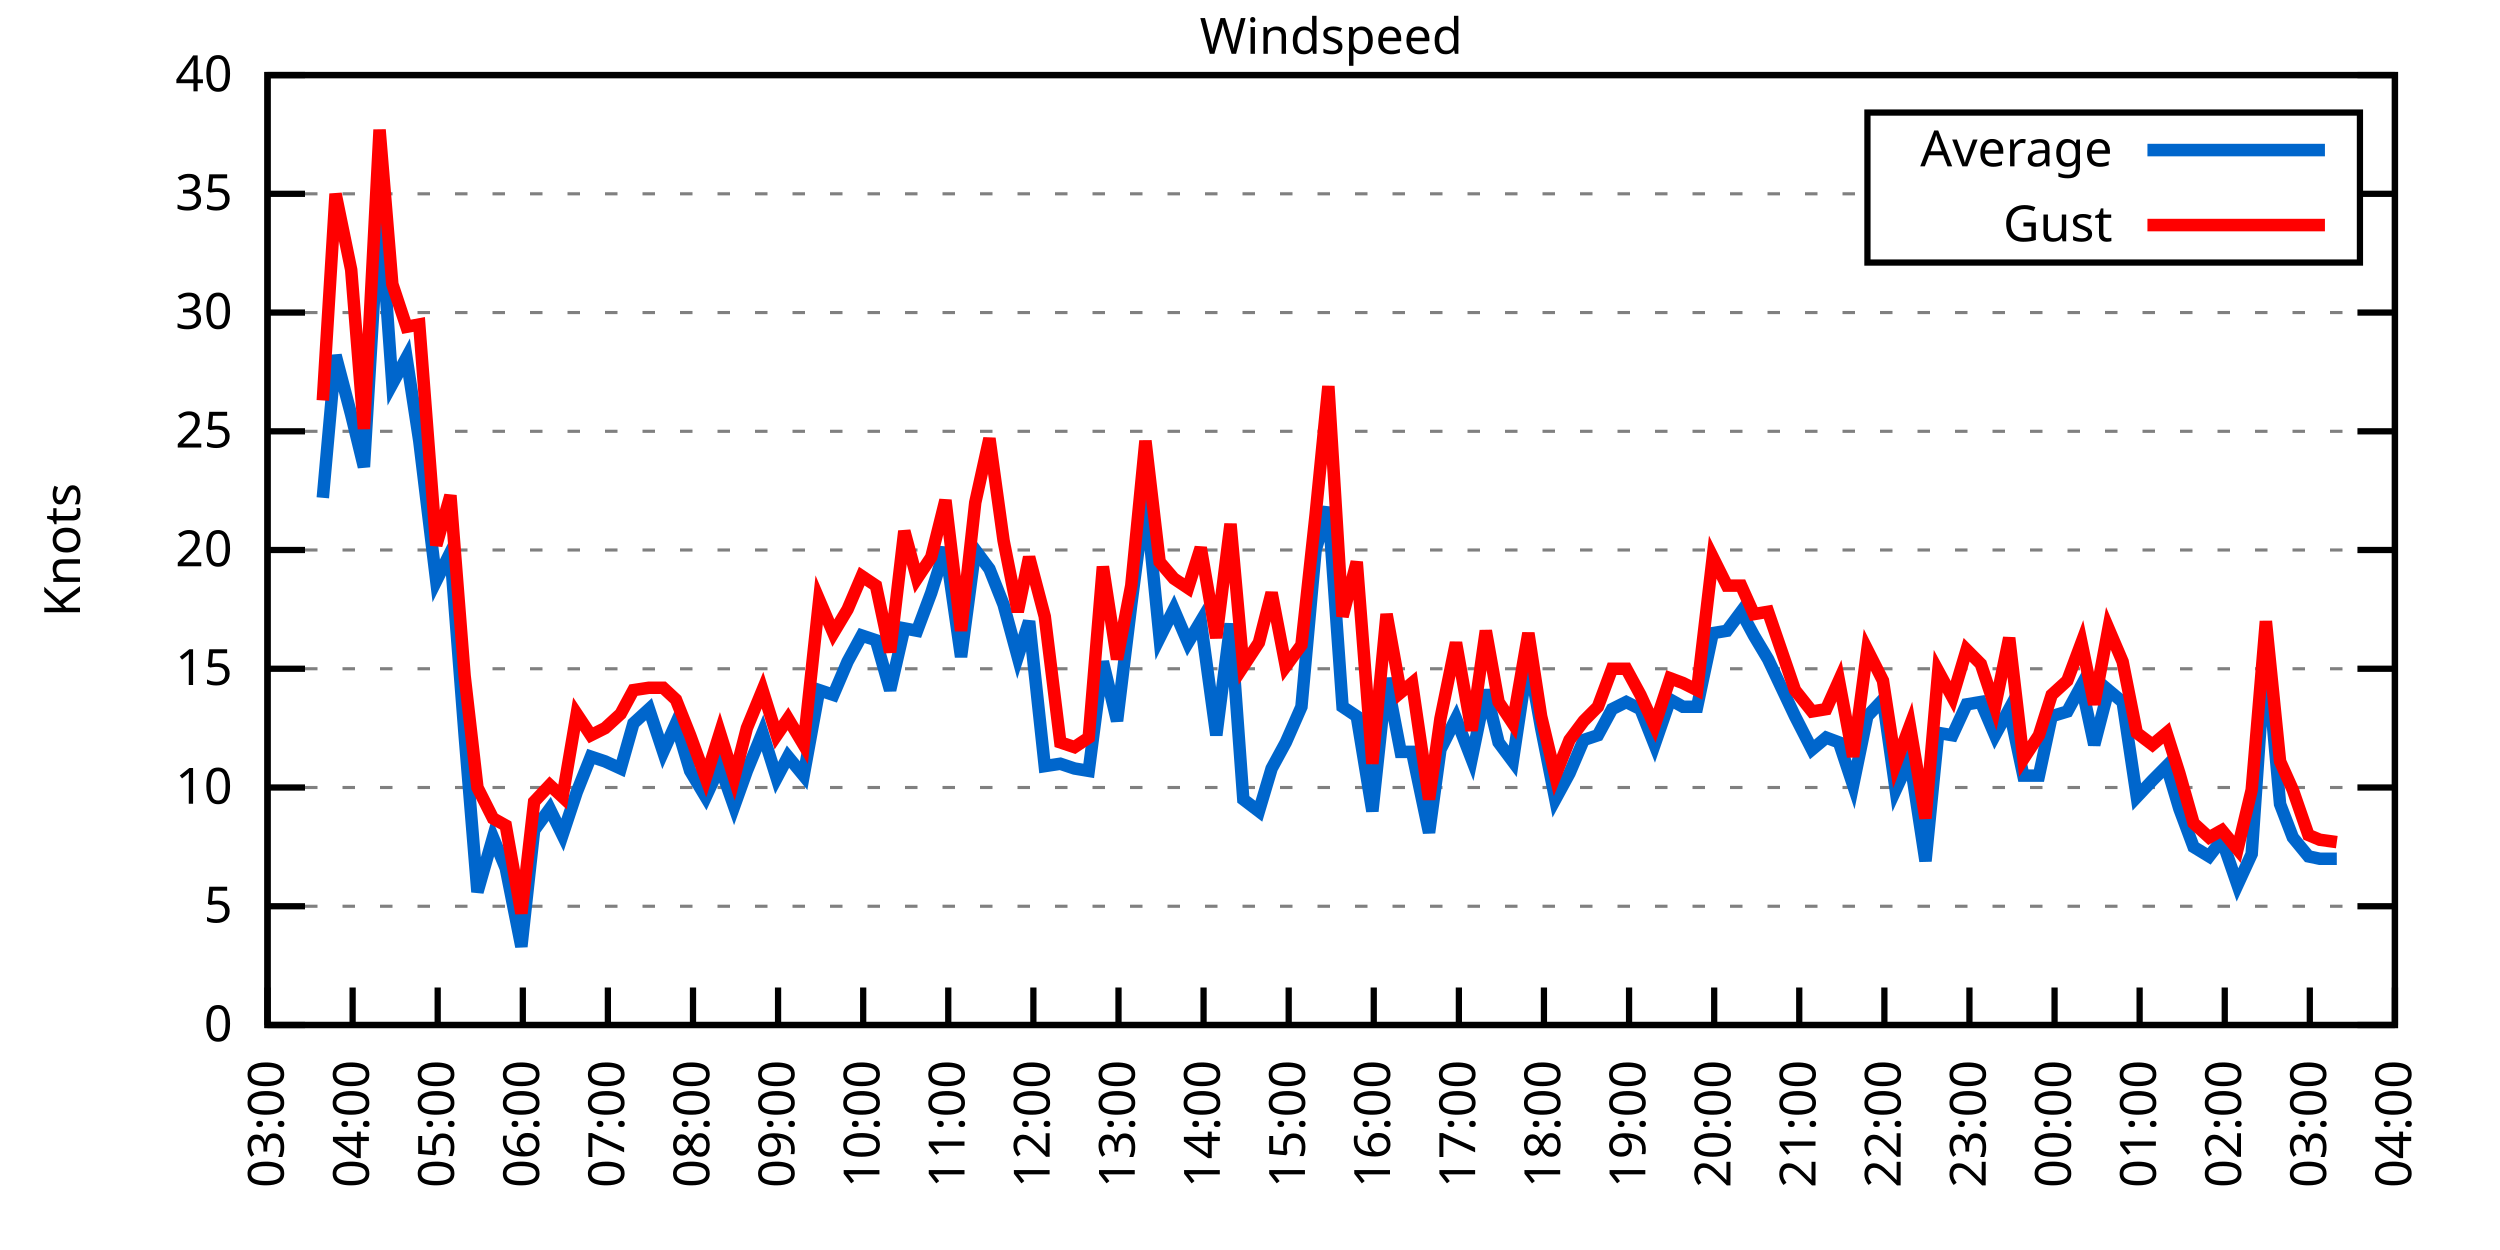
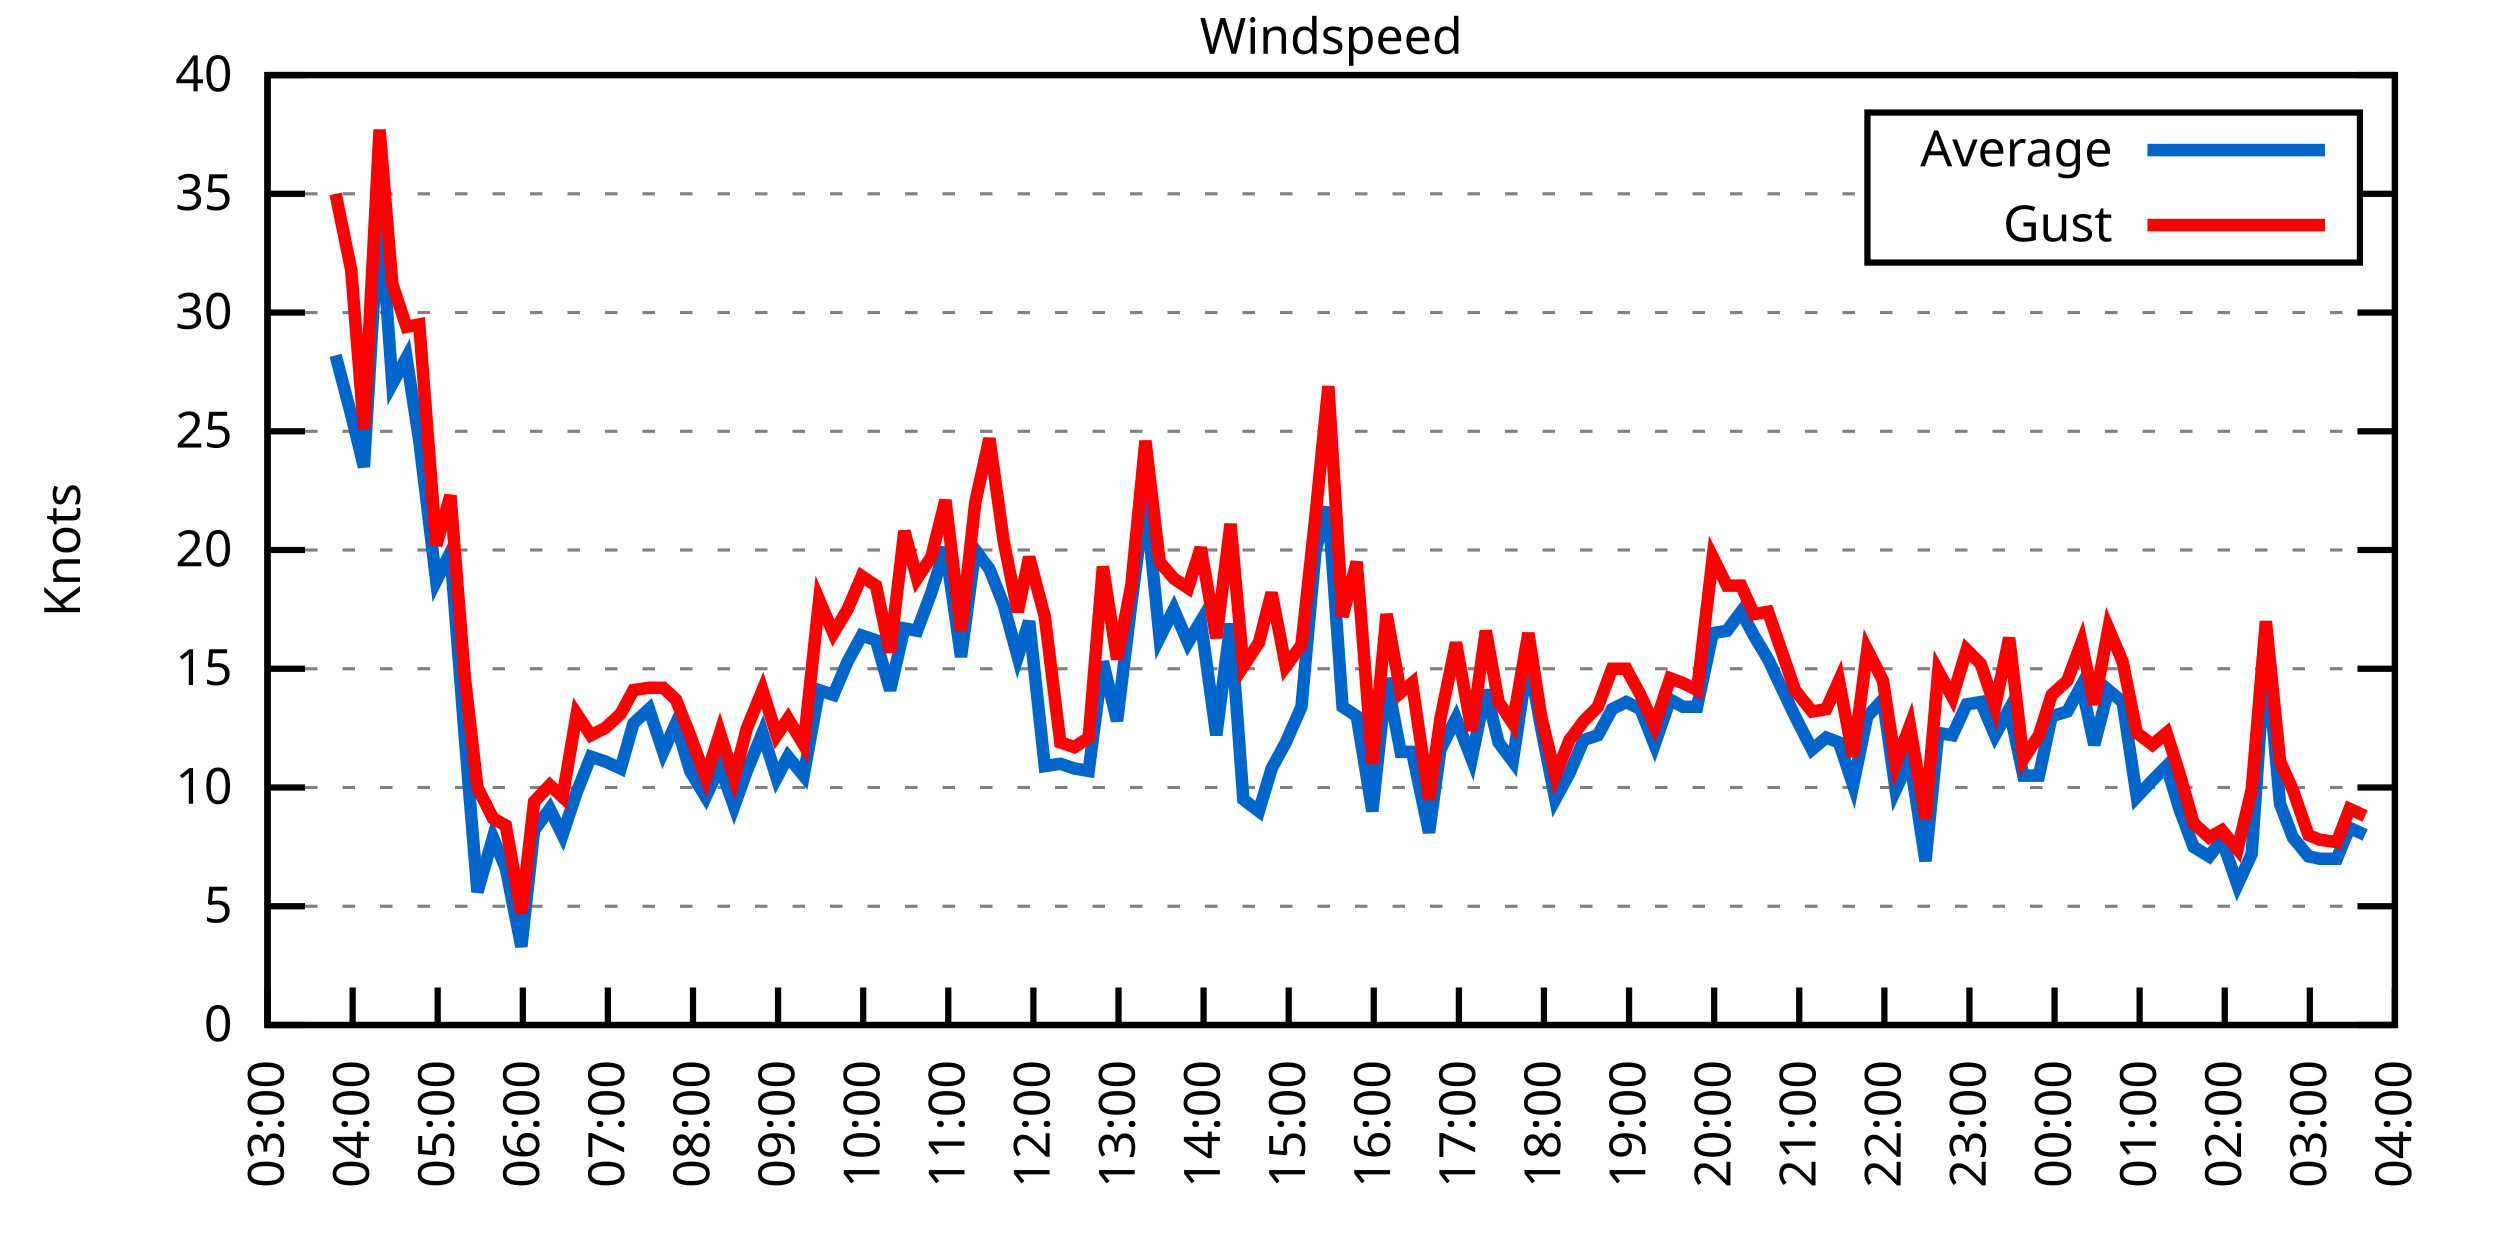
<svg xmlns="http://www.w3.org/2000/svg" xmlns:xlink="http://www.w3.org/1999/xlink" width="400" height="200" viewBox="0 0 400 200">
  <g id="gnuplot_canvas">
    <rect x="0" y="0" width="400" height="200" fill="none" />
    <defs>
      <circle id="gpDot" r="0.5" stroke-width="0.5" stroke="currentColor" />
      <path id="gpPt0" stroke-width="0.333" stroke="currentColor" d="M-1,0 h2 M0,-1 v2" />
      <path id="gpPt1" stroke-width="0.333" stroke="currentColor" d="M-1,-1 L1,1 M1,-1 L-1,1" />
      <path id="gpPt2" stroke-width="0.333" stroke="currentColor" d="M-1,0 L1,0 M0,-1 L0,1 M-1,-1 L1,1 M-1,1 L1,-1" />
      <rect id="gpPt3" stroke-width="0.333" stroke="currentColor" x="-1" y="-1" width="2" height="2" />
      <rect id="gpPt4" stroke-width="0.333" stroke="currentColor" fill="currentColor" x="-1" y="-1" width="2" height="2" />
      <circle id="gpPt5" stroke-width="0.333" stroke="currentColor" cx="0" cy="0" r="1" />
      <use xlink:href="#gpPt5" id="gpPt6" fill="currentColor" stroke="none" />
      <path id="gpPt7" stroke-width="0.333" stroke="currentColor" d="M0,-1.33 L-1.33,0.67 L1.33,0.67 z" />
      <use xlink:href="#gpPt7" id="gpPt8" fill="currentColor" stroke="none" />
      <use xlink:href="#gpPt7" id="gpPt9" stroke="currentColor" transform="rotate(180)" />
      <use xlink:href="#gpPt9" id="gpPt10" fill="currentColor" stroke="none" />
      <use xlink:href="#gpPt3" id="gpPt11" stroke="currentColor" transform="rotate(45)" />
      <use xlink:href="#gpPt11" id="gpPt12" fill="currentColor" stroke="none" />
      <path id="gpPt13" stroke-width="0.333" stroke="currentColor" d="M0,1.330 L1.265,0.411 L0.782,-1.067 L-0.782,-1.076 L-1.265,0.411 z" />
      <use xlink:href="#gpPt13" id="gpPt14" fill="currentColor" stroke="none" />
      <filter id="textbox" filterUnits="objectBoundingBox" x="0" y="0" height="1" width="1">
        <feFlood flood-color="white" flood-opacity="1" result="bgnd" />
        <feComposite in="SourceGraphic" in2="bgnd" operator="atop" />
      </filter>
      <filter id="greybox" filterUnits="objectBoundingBox" x="0" y="0" height="1" width="1">
        <feFlood flood-color="lightgrey" flood-opacity="1" result="grey" />
        <feComposite in="SourceGraphic" in2="grey" operator="atop" />
      </filter>
    </defs>
    <g fill="none" color="white" stroke="currentColor" stroke-width="1.00" stroke-linecap="butt" stroke-linejoin="miter">
</g>
    <g fill="none" color="black" stroke="currentColor" stroke-width="1.00" stroke-linecap="butt" stroke-linejoin="miter">
      <g stroke="none" shape-rendering="crispEdges">
        <polygon fill="rgb(255, 255, 255)" points="42.80,164.00 383.18,164.00 383.18,12.02 42.80,12.02 " />
      </g>
    </g>
    <g fill="none" color="black" stroke="currentColor" stroke-width="1.00" stroke-linecap="butt" stroke-linejoin="miter">
</g>
    <g fill="none" color="black" stroke="black" stroke-width="0.50" stroke-linecap="butt" stroke-linejoin="miter">
</g>
    <g fill="none" color="gray" stroke="currentColor" stroke-width="0.50" stroke-linecap="butt" stroke-linejoin="miter">
      <path stroke="gray" stroke-dasharray="2,4" class="gridline" d="M42.80,164.00 L383.19,164.00  " />
    </g>
    <g fill="none" color="gray" stroke="gray" stroke-width="1.00" stroke-linecap="butt" stroke-linejoin="miter">
</g>
    <g fill="none" color="black" stroke="currentColor" stroke-width="1.00" stroke-linecap="butt" stroke-linejoin="miter">
      <path stroke="black" d="M42.80,164.00 L48.80,164.00 M383.19,164.00 L377.19,164.00  " />
      <g transform="translate(37.20,166.60)" stroke="none" fill="black" font-family="Sans" font-size="8.00" text-anchor="end">
        <text>
          <tspan font-family="Sans"> 0</tspan>
        </text>
      </g>
    </g>
    <g fill="none" color="black" stroke="currentColor" stroke-width="1.00" stroke-linecap="butt" stroke-linejoin="miter">
</g>
    <g fill="none" color="black" stroke="black" stroke-width="0.50" stroke-linecap="butt" stroke-linejoin="miter">
</g>
    <g fill="none" color="gray" stroke="currentColor" stroke-width="0.50" stroke-linecap="butt" stroke-linejoin="miter">
      <path stroke="gray" stroke-dasharray="2,4" class="gridline" d="M42.80,145.00 L383.19,145.00  " />
    </g>
    <g fill="none" color="gray" stroke="gray" stroke-width="1.00" stroke-linecap="butt" stroke-linejoin="miter">
</g>
    <g fill="none" color="black" stroke="currentColor" stroke-width="1.00" stroke-linecap="butt" stroke-linejoin="miter">
      <path stroke="black" d="M42.80,145.00 L48.80,145.00 M383.19,145.00 L377.19,145.00  " />
      <g transform="translate(37.20,147.60)" stroke="none" fill="black" font-family="Sans" font-size="8.00" text-anchor="end">
        <text>
          <tspan font-family="Sans"> 5</tspan>
        </text>
      </g>
    </g>
    <g fill="none" color="black" stroke="currentColor" stroke-width="1.00" stroke-linecap="butt" stroke-linejoin="miter">
</g>
    <g fill="none" color="black" stroke="black" stroke-width="0.50" stroke-linecap="butt" stroke-linejoin="miter">
</g>
    <g fill="none" color="gray" stroke="currentColor" stroke-width="0.50" stroke-linecap="butt" stroke-linejoin="miter">
      <path stroke="gray" stroke-dasharray="2,4" class="gridline" d="M42.80,126.00 L383.19,126.00  " />
    </g>
    <g fill="none" color="gray" stroke="gray" stroke-width="1.00" stroke-linecap="butt" stroke-linejoin="miter">
</g>
    <g fill="none" color="black" stroke="currentColor" stroke-width="1.00" stroke-linecap="butt" stroke-linejoin="miter">
      <path stroke="black" d="M42.80,126.00 L48.80,126.00 M383.19,126.00 L377.19,126.00  " />
      <g transform="translate(37.20,128.60)" stroke="none" fill="black" font-family="Sans" font-size="8.00" text-anchor="end">
        <text>
          <tspan font-family="Sans"> 10</tspan>
        </text>
      </g>
    </g>
    <g fill="none" color="black" stroke="currentColor" stroke-width="1.00" stroke-linecap="butt" stroke-linejoin="miter">
</g>
    <g fill="none" color="black" stroke="black" stroke-width="0.50" stroke-linecap="butt" stroke-linejoin="miter">
</g>
    <g fill="none" color="gray" stroke="currentColor" stroke-width="0.50" stroke-linecap="butt" stroke-linejoin="miter">
      <path stroke="gray" stroke-dasharray="2,4" class="gridline" d="M42.80,107.00 L383.19,107.00  " />
    </g>
    <g fill="none" color="gray" stroke="gray" stroke-width="1.00" stroke-linecap="butt" stroke-linejoin="miter">
</g>
    <g fill="none" color="black" stroke="currentColor" stroke-width="1.00" stroke-linecap="butt" stroke-linejoin="miter">
      <path stroke="black" d="M42.80,107.00 L48.80,107.00 M383.19,107.00 L377.19,107.00  " />
      <g transform="translate(37.20,109.60)" stroke="none" fill="black" font-family="Sans" font-size="8.00" text-anchor="end">
        <text>
          <tspan font-family="Sans"> 15</tspan>
        </text>
      </g>
    </g>
    <g fill="none" color="black" stroke="currentColor" stroke-width="1.00" stroke-linecap="butt" stroke-linejoin="miter">
</g>
    <g fill="none" color="black" stroke="black" stroke-width="0.50" stroke-linecap="butt" stroke-linejoin="miter">
</g>
    <g fill="none" color="gray" stroke="currentColor" stroke-width="0.50" stroke-linecap="butt" stroke-linejoin="miter">
      <path stroke="gray" stroke-dasharray="2,4" class="gridline" d="M42.80,88.00 L383.19,88.00  " />
    </g>
    <g fill="none" color="gray" stroke="gray" stroke-width="1.00" stroke-linecap="butt" stroke-linejoin="miter">
</g>
    <g fill="none" color="black" stroke="currentColor" stroke-width="1.00" stroke-linecap="butt" stroke-linejoin="miter">
      <path stroke="black" d="M42.80,88.00 L48.80,88.00 M383.19,88.00 L377.19,88.00  " />
      <g transform="translate(37.20,90.60)" stroke="none" fill="black" font-family="Sans" font-size="8.00" text-anchor="end">
        <text>
          <tspan font-family="Sans"> 20</tspan>
        </text>
      </g>
    </g>
    <g fill="none" color="black" stroke="currentColor" stroke-width="1.00" stroke-linecap="butt" stroke-linejoin="miter">
</g>
    <g fill="none" color="black" stroke="black" stroke-width="0.50" stroke-linecap="butt" stroke-linejoin="miter">
</g>
    <g fill="none" color="gray" stroke="currentColor" stroke-width="0.50" stroke-linecap="butt" stroke-linejoin="miter">
      <path stroke="gray" stroke-dasharray="2,4" class="gridline" d="M42.80,69.01 L383.19,69.01  " />
    </g>
    <g fill="none" color="gray" stroke="gray" stroke-width="1.00" stroke-linecap="butt" stroke-linejoin="miter">
</g>
    <g fill="none" color="black" stroke="currentColor" stroke-width="1.00" stroke-linecap="butt" stroke-linejoin="miter">
      <path stroke="black" d="M42.80,69.01 L48.80,69.01 M383.19,69.01 L377.19,69.01  " />
      <g transform="translate(37.20,71.61)" stroke="none" fill="black" font-family="Sans" font-size="8.00" text-anchor="end">
        <text>
          <tspan font-family="Sans"> 25</tspan>
        </text>
      </g>
    </g>
    <g fill="none" color="black" stroke="currentColor" stroke-width="1.00" stroke-linecap="butt" stroke-linejoin="miter">
</g>
    <g fill="none" color="black" stroke="black" stroke-width="0.50" stroke-linecap="butt" stroke-linejoin="miter">
</g>
    <g fill="none" color="gray" stroke="currentColor" stroke-width="0.50" stroke-linecap="butt" stroke-linejoin="miter">
      <path stroke="gray" stroke-dasharray="2,4" class="gridline" d="M42.80,50.01 L383.19,50.01  " />
    </g>
    <g fill="none" color="gray" stroke="gray" stroke-width="1.00" stroke-linecap="butt" stroke-linejoin="miter">
</g>
    <g fill="none" color="black" stroke="currentColor" stroke-width="1.00" stroke-linecap="butt" stroke-linejoin="miter">
      <path stroke="black" d="M42.80,50.01 L48.80,50.01 M383.19,50.01 L377.19,50.01  " />
      <g transform="translate(37.20,52.61)" stroke="none" fill="black" font-family="Sans" font-size="8.00" text-anchor="end">
        <text>
          <tspan font-family="Sans"> 30</tspan>
        </text>
      </g>
    </g>
    <g fill="none" color="black" stroke="currentColor" stroke-width="1.00" stroke-linecap="butt" stroke-linejoin="miter">
</g>
    <g fill="none" color="black" stroke="black" stroke-width="0.50" stroke-linecap="butt" stroke-linejoin="miter">
</g>
    <g fill="none" color="gray" stroke="currentColor" stroke-width="0.50" stroke-linecap="butt" stroke-linejoin="miter">
      <path stroke="gray" stroke-dasharray="2,4" class="gridline" d="M42.80,31.01 L298.79,31.01 M377.59,31.01 L383.19,31.01  " />
    </g>
    <g fill="none" color="gray" stroke="gray" stroke-width="1.00" stroke-linecap="butt" stroke-linejoin="miter">
</g>
    <g fill="none" color="black" stroke="currentColor" stroke-width="1.00" stroke-linecap="butt" stroke-linejoin="miter">
      <path stroke="black" d="M42.80,31.01 L48.80,31.01 M383.19,31.01 L377.19,31.01  " />
      <g transform="translate(37.20,33.61)" stroke="none" fill="black" font-family="Sans" font-size="8.00" text-anchor="end">
        <text>
          <tspan font-family="Sans"> 35</tspan>
        </text>
      </g>
    </g>
    <g fill="none" color="black" stroke="currentColor" stroke-width="1.00" stroke-linecap="butt" stroke-linejoin="miter">
</g>
    <g fill="none" color="black" stroke="black" stroke-width="0.50" stroke-linecap="butt" stroke-linejoin="miter">
</g>
    <g fill="none" color="gray" stroke="currentColor" stroke-width="0.50" stroke-linecap="butt" stroke-linejoin="miter">
      <path stroke="gray" stroke-dasharray="2,4" class="gridline" d="M42.80,12.01 L383.19,12.01  " />
    </g>
    <g fill="none" color="gray" stroke="gray" stroke-width="1.00" stroke-linecap="butt" stroke-linejoin="miter">
</g>
    <g fill="none" color="black" stroke="currentColor" stroke-width="1.00" stroke-linecap="butt" stroke-linejoin="miter">
      <path stroke="black" d="M42.80,12.01 L48.80,12.01 M383.19,12.01 L377.19,12.01  " />
      <g transform="translate(37.20,14.61)" stroke="none" fill="black" font-family="Sans" font-size="8.00" text-anchor="end">
        <text>
          <tspan font-family="Sans"> 40</tspan>
        </text>
      </g>
    </g>
    <g fill="none" color="black" stroke="currentColor" stroke-width="1.00" stroke-linecap="butt" stroke-linejoin="miter">
      <path stroke="black" d="M42.80,164.00 L42.80,158.00  " />
      <g transform="translate(45.40,169.60) rotate(270.00)" stroke="none" fill="black" font-family="Sans" font-size="8.00" text-anchor="end">
        <text>
          <tspan font-family="Sans">03:00</tspan>
        </text>
      </g>
    </g>
    <g fill="none" color="black" stroke="currentColor" stroke-width="1.00" stroke-linecap="butt" stroke-linejoin="miter">
      <path stroke="black" d="M56.42,164.00 L56.42,158.00  " />
      <g transform="translate(59.02,169.60) rotate(270.00)" stroke="none" fill="black" font-family="Sans" font-size="8.00" text-anchor="end">
        <text>
          <tspan font-family="Sans">04:00</tspan>
        </text>
      </g>
    </g>
    <g fill="none" color="black" stroke="currentColor" stroke-width="1.00" stroke-linecap="butt" stroke-linejoin="miter">
      <path stroke="black" d="M70.03,164.00 L70.03,158.00  " />
      <g transform="translate(72.63,169.60) rotate(270.00)" stroke="none" fill="black" font-family="Sans" font-size="8.00" text-anchor="end">
        <text>
          <tspan font-family="Sans">05:00</tspan>
        </text>
      </g>
    </g>
    <g fill="none" color="black" stroke="currentColor" stroke-width="1.00" stroke-linecap="butt" stroke-linejoin="miter">
      <path stroke="black" d="M83.65,164.00 L83.65,158.00  " />
      <g transform="translate(86.25,169.60) rotate(270.00)" stroke="none" fill="black" font-family="Sans" font-size="8.00" text-anchor="end">
        <text>
          <tspan font-family="Sans">06:00</tspan>
        </text>
      </g>
    </g>
    <g fill="none" color="black" stroke="currentColor" stroke-width="1.00" stroke-linecap="butt" stroke-linejoin="miter">
      <path stroke="black" d="M97.26,164.00 L97.26,158.00  " />
      <g transform="translate(99.86,169.60) rotate(270.00)" stroke="none" fill="black" font-family="Sans" font-size="8.00" text-anchor="end">
        <text>
          <tspan font-family="Sans">07:00</tspan>
        </text>
      </g>
    </g>
    <g fill="none" color="black" stroke="currentColor" stroke-width="1.00" stroke-linecap="butt" stroke-linejoin="miter">
      <path stroke="black" d="M110.88,164.00 L110.88,158.00  " />
      <g transform="translate(113.48,169.60) rotate(270.00)" stroke="none" fill="black" font-family="Sans" font-size="8.00" text-anchor="end">
        <text>
          <tspan font-family="Sans">08:00</tspan>
        </text>
      </g>
    </g>
    <g fill="none" color="black" stroke="currentColor" stroke-width="1.00" stroke-linecap="butt" stroke-linejoin="miter">
      <path stroke="black" d="M124.49,164.00 L124.49,158.00  " />
      <g transform="translate(127.09,169.60) rotate(270.00)" stroke="none" fill="black" font-family="Sans" font-size="8.00" text-anchor="end">
        <text>
          <tspan font-family="Sans">09:00</tspan>
        </text>
      </g>
    </g>
    <g fill="none" color="black" stroke="currentColor" stroke-width="1.00" stroke-linecap="butt" stroke-linejoin="miter">
      <path stroke="black" d="M138.11,164.00 L138.11,158.00  " />
      <g transform="translate(140.71,169.60) rotate(270.00)" stroke="none" fill="black" font-family="Sans" font-size="8.00" text-anchor="end">
        <text>
          <tspan font-family="Sans">10:00</tspan>
        </text>
      </g>
    </g>
    <g fill="none" color="black" stroke="currentColor" stroke-width="1.00" stroke-linecap="butt" stroke-linejoin="miter">
      <path stroke="black" d="M151.72,164.00 L151.72,158.00  " />
      <g transform="translate(154.32,169.60) rotate(270.00)" stroke="none" fill="black" font-family="Sans" font-size="8.00" text-anchor="end">
        <text>
          <tspan font-family="Sans">11:00</tspan>
        </text>
      </g>
    </g>
    <g fill="none" color="black" stroke="currentColor" stroke-width="1.00" stroke-linecap="butt" stroke-linejoin="miter">
      <path stroke="black" d="M165.34,164.00 L165.34,158.00  " />
      <g transform="translate(167.94,169.60) rotate(270.00)" stroke="none" fill="black" font-family="Sans" font-size="8.00" text-anchor="end">
        <text>
          <tspan font-family="Sans">12:00</tspan>
        </text>
      </g>
    </g>
    <g fill="none" color="black" stroke="currentColor" stroke-width="1.00" stroke-linecap="butt" stroke-linejoin="miter">
      <path stroke="black" d="M178.96,164.00 L178.96,158.00  " />
      <g transform="translate(181.56,169.60) rotate(270.00)" stroke="none" fill="black" font-family="Sans" font-size="8.00" text-anchor="end">
        <text>
          <tspan font-family="Sans">13:00</tspan>
        </text>
      </g>
    </g>
    <g fill="none" color="black" stroke="currentColor" stroke-width="1.00" stroke-linecap="butt" stroke-linejoin="miter">
      <path stroke="black" d="M192.57,164.00 L192.57,158.00  " />
      <g transform="translate(195.17,169.60) rotate(270.00)" stroke="none" fill="black" font-family="Sans" font-size="8.00" text-anchor="end">
        <text>
          <tspan font-family="Sans">14:00</tspan>
        </text>
      </g>
    </g>
    <g fill="none" color="black" stroke="currentColor" stroke-width="1.00" stroke-linecap="butt" stroke-linejoin="miter">
      <path stroke="black" d="M206.19,164.00 L206.19,158.00  " />
      <g transform="translate(208.79,169.60) rotate(270.00)" stroke="none" fill="black" font-family="Sans" font-size="8.00" text-anchor="end">
        <text>
          <tspan font-family="Sans">15:00</tspan>
        </text>
      </g>
    </g>
    <g fill="none" color="black" stroke="currentColor" stroke-width="1.00" stroke-linecap="butt" stroke-linejoin="miter">
      <path stroke="black" d="M219.80,164.00 L219.80,158.00  " />
      <g transform="translate(222.40,169.60) rotate(270.00)" stroke="none" fill="black" font-family="Sans" font-size="8.00" text-anchor="end">
        <text>
          <tspan font-family="Sans">16:00</tspan>
        </text>
      </g>
    </g>
    <g fill="none" color="black" stroke="currentColor" stroke-width="1.00" stroke-linecap="butt" stroke-linejoin="miter">
      <path stroke="black" d="M233.42,164.00 L233.42,158.00  " />
      <g transform="translate(236.02,169.60) rotate(270.00)" stroke="none" fill="black" font-family="Sans" font-size="8.00" text-anchor="end">
        <text>
          <tspan font-family="Sans">17:00</tspan>
        </text>
      </g>
    </g>
    <g fill="none" color="black" stroke="currentColor" stroke-width="1.00" stroke-linecap="butt" stroke-linejoin="miter">
      <path stroke="black" d="M247.03,164.00 L247.03,158.00  " />
      <g transform="translate(249.63,169.60) rotate(270.00)" stroke="none" fill="black" font-family="Sans" font-size="8.00" text-anchor="end">
        <text>
          <tspan font-family="Sans">18:00</tspan>
        </text>
      </g>
    </g>
    <g fill="none" color="black" stroke="currentColor" stroke-width="1.00" stroke-linecap="butt" stroke-linejoin="miter">
      <path stroke="black" d="M260.65,164.00 L260.65,158.00  " />
      <g transform="translate(263.25,169.60) rotate(270.00)" stroke="none" fill="black" font-family="Sans" font-size="8.00" text-anchor="end">
        <text>
          <tspan font-family="Sans">19:00</tspan>
        </text>
      </g>
    </g>
    <g fill="none" color="black" stroke="currentColor" stroke-width="1.00" stroke-linecap="butt" stroke-linejoin="miter">
      <path stroke="black" d="M274.27,164.00 L274.27,158.00  " />
      <g transform="translate(276.87,169.60) rotate(270.00)" stroke="none" fill="black" font-family="Sans" font-size="8.00" text-anchor="end">
        <text>
          <tspan font-family="Sans">20:00</tspan>
        </text>
      </g>
    </g>
    <g fill="none" color="black" stroke="currentColor" stroke-width="1.00" stroke-linecap="butt" stroke-linejoin="miter">
      <path stroke="black" d="M287.88,164.00 L287.88,158.00  " />
      <g transform="translate(290.48,169.60) rotate(270.00)" stroke="none" fill="black" font-family="Sans" font-size="8.00" text-anchor="end">
        <text>
          <tspan font-family="Sans">21:00</tspan>
        </text>
      </g>
    </g>
    <g fill="none" color="black" stroke="currentColor" stroke-width="1.00" stroke-linecap="butt" stroke-linejoin="miter">
      <path stroke="black" d="M301.50,164.00 L301.50,158.00  " />
      <g transform="translate(304.10,169.60) rotate(270.00)" stroke="none" fill="black" font-family="Sans" font-size="8.00" text-anchor="end">
        <text>
          <tspan font-family="Sans">22:00</tspan>
        </text>
      </g>
    </g>
    <g fill="none" color="black" stroke="currentColor" stroke-width="1.00" stroke-linecap="butt" stroke-linejoin="miter">
      <path stroke="black" d="M315.11,164.00 L315.11,158.00  " />
      <g transform="translate(317.71,169.60) rotate(270.00)" stroke="none" fill="black" font-family="Sans" font-size="8.00" text-anchor="end">
        <text>
          <tspan font-family="Sans">23:00</tspan>
        </text>
      </g>
    </g>
    <g fill="none" color="black" stroke="currentColor" stroke-width="1.00" stroke-linecap="butt" stroke-linejoin="miter">
      <path stroke="black" d="M328.73,164.00 L328.73,158.00  " />
      <g transform="translate(331.33,169.60) rotate(270.00)" stroke="none" fill="black" font-family="Sans" font-size="8.00" text-anchor="end">
        <text>
          <tspan font-family="Sans">00:00</tspan>
        </text>
      </g>
    </g>
    <g fill="none" color="black" stroke="currentColor" stroke-width="1.00" stroke-linecap="butt" stroke-linejoin="miter">
      <path stroke="black" d="M342.34,164.00 L342.34,158.00  " />
      <g transform="translate(344.94,169.60) rotate(270.00)" stroke="none" fill="black" font-family="Sans" font-size="8.00" text-anchor="end">
        <text>
          <tspan font-family="Sans">01:00</tspan>
        </text>
      </g>
    </g>
    <g fill="none" color="black" stroke="currentColor" stroke-width="1.00" stroke-linecap="butt" stroke-linejoin="miter">
      <path stroke="black" d="M355.96,164.00 L355.96,158.00  " />
      <g transform="translate(358.56,169.60) rotate(270.00)" stroke="none" fill="black" font-family="Sans" font-size="8.00" text-anchor="end">
        <text>
          <tspan font-family="Sans">02:00</tspan>
        </text>
      </g>
    </g>
    <g fill="none" color="black" stroke="currentColor" stroke-width="1.00" stroke-linecap="butt" stroke-linejoin="miter">
      <path stroke="black" d="M369.57,164.00 L369.57,158.00  " />
      <g transform="translate(372.17,169.60) rotate(270.00)" stroke="none" fill="black" font-family="Sans" font-size="8.00" text-anchor="end">
        <text>
          <tspan font-family="Sans">03:00</tspan>
        </text>
      </g>
    </g>
    <g fill="none" color="black" stroke="currentColor" stroke-width="1.00" stroke-linecap="butt" stroke-linejoin="miter">
      <path stroke="black" d="M383.19,164.00 L383.19,158.00  " />
      <g transform="translate(385.79,169.60) rotate(270.00)" stroke="none" fill="black" font-family="Sans" font-size="8.00" text-anchor="end">
        <text>
          <tspan font-family="Sans">04:00</tspan>
        </text>
      </g>
    </g>
    <g fill="none" color="black" stroke="currentColor" stroke-width="1.00" stroke-linecap="butt" stroke-linejoin="miter">
</g>
    <g fill="none" color="black" stroke="currentColor" stroke-width="1.00" stroke-linecap="butt" stroke-linejoin="miter">
      <path stroke="black" d="M42.80,12.01 L42.80,164.00 L383.19,164.00 L383.19,12.01 L42.80,12.01 Z  " />
    </g>
    <g fill="none" color="black" stroke="currentColor" stroke-width="1.00" stroke-linecap="butt" stroke-linejoin="miter">
</g>
    <g fill="none" color="black" stroke="currentColor" stroke-width="1.00" stroke-linecap="butt" stroke-linejoin="miter">
      <path stroke="black" d="M298.79,42.01 L298.79,18.01 L377.59,18.01 L377.59,42.01 L298.79,42.01 Z  " />
    </g>
    <g id="Windspeed_plot_1">
      <g fill="none" color="white" stroke="black" stroke-width="2.00" stroke-linecap="butt" stroke-linejoin="miter">
</g>
      <g fill="none" color="black" stroke="currentColor" stroke-width="2.00" stroke-linecap="butt" stroke-linejoin="miter">
        <g transform="translate(337.99,26.61)" stroke="none" fill="black" font-family="Sans" font-size="8.00" text-anchor="end">
          <text>
            <tspan font-family="Sans">Average</tspan>
          </text>
        </g>
      </g>
      <g fill="none" color="black" stroke="currentColor" stroke-width="2.00" stroke-linecap="butt" stroke-linejoin="miter">
-         <path stroke="rgb(  0, 102, 204)" d="M343.59,24.01 L371.99,24.01 M51.65,79.65 L53.69,56.85 L56.19,66.35 L58.23,74.71 L60.73,32.91 L62.77,61.41   L65.04,57.23 L67.08,70.53 L69.80,92.94 L72.07,88.38 L74.34,117.64 L76.39,142.72 L78.88,133.98 L80.92,138.92   L83.42,151.46 L85.46,132.84 L87.96,129.42 L90.00,133.60 L92.27,126.76 L94.54,121.06 L96.81,121.82 L99.30,122.96   L101.35,115.74 L103.84,113.46 L106.11,120.30 L108.15,115.74 L110.42,123.34 L112.92,127.52 L115.19,122.58 L117.46,129.04   L119.50,123.34 L122.00,117.26 L124.27,124.48 L126.08,121.06 L128.58,124.10 L131.07,110.42 L133.34,111.18 L135.61,105.86   L137.88,101.68 L140.15,102.44 L142.42,110.42 L144.69,100.54 L146.73,100.92 L149.00,94.84 L151.27,87.63 L153.77,105.10   L156.04,88.00 L158.31,91.04 L160.57,96.74 L162.84,105.10 L164.66,99.40 L167.16,122.58 L169.65,122.20 L171.92,122.96   L174.19,123.34 L176.46,105.86 L178.73,115.36 L181.00,96.74 L183.27,79.27 L185.54,102.06 L187.81,97.50 L190.08,102.82   L192.12,99.40 L194.61,117.64 L196.88,99.78 L198.93,127.90 L201.42,129.80 L203.46,122.96 L205.73,118.78 L208.23,113.08   L210.50,88.00 L212.54,81.17 L214.81,113.08 L217.08,114.60 L219.58,129.80 L221.85,108.52 L224.11,120.30 L225.93,120.30   L228.65,133.22 L230.47,119.92 L232.96,114.98 L235.46,121.44 L237.73,110.42 L239.77,118.78 L242.04,121.82 L244.54,105.10   L246.58,116.50 L248.85,127.90 L251.12,123.72 L253.39,118.40 L255.66,117.64 L257.93,113.46 L260.20,112.32 L262.47,113.46   L264.73,119.16 L267.23,111.94 L269.27,113.08 L271.54,113.08 L274.04,101.30 L276.31,100.92 L278.58,97.88 L280.62,101.68   L282.89,105.48 L287.20,114.60 L289.92,119.92 L292.19,118.02 L294.23,118.78 L296.50,125.62 L298.77,114.60 L301.27,111.94   L303.31,126.38 L305.58,121.44 L308.08,137.78 L310.12,117.26 L312.39,117.64 L314.66,112.70 L316.93,112.32 L319.20,117.64   L321.47,113.46 L323.74,124.10 L326.23,124.10 L328.27,114.60 L330.77,113.84 L333.04,109.66 L335.08,119.16 L337.35,110.42   L339.62,112.32 L341.89,127.52 L344.39,124.86 L346.65,122.58 L348.70,129.42 L350.97,135.50 L353.46,137.02 L355.50,134.36   L358.00,141.58 L360.27,136.64 L362.54,103.58 L364.81,128.66 L366.85,133.98 L369.35,137.02 L371.16,137.40 L373.89,137.40    " />
+         <path stroke="rgb(  0, 102, 204)" d="M343.59,24.01 L371.99,24.01 M53.69,56.85 L56.19,66.35 L58.23,74.71 L60.73,32.91 L62.77,61.41 L65.04,57.23   L67.08,70.53 L69.80,92.94 L72.07,88.38 L74.34,117.64 L76.39,142.72 L78.88,133.98 L80.92,138.92 L83.42,151.46   L85.46,132.84 L87.96,129.42 L90.00,133.60 L92.27,126.76 L94.54,121.06 L96.81,121.82 L99.30,122.96 L101.35,115.74   L103.84,113.46 L106.11,120.30 L108.15,115.74 L110.42,123.34 L112.92,127.52 L115.19,122.58 L117.46,129.04 L119.50,123.34   L122.00,117.26 L124.27,124.48 L126.08,121.06 L128.58,124.10 L131.07,110.42 L133.34,111.18 L135.61,105.86 L137.88,101.68   L140.15,102.44 L142.42,110.42 L144.69,100.54 L146.73,100.92 L149.00,94.84 L151.27,87.63 L153.77,105.10 L156.04,88.00   L158.31,91.04 L160.57,96.74 L162.84,105.10 L164.66,99.40 L167.16,122.58 L169.65,122.20 L171.92,122.96 L174.19,123.34   L176.46,105.86 L178.73,115.36 L181.00,96.74 L183.27,79.27 L185.54,102.06 L187.81,97.50 L190.08,102.82 L192.12,99.40   L194.61,117.64 L196.88,99.78 L198.93,127.90 L201.42,129.80 L203.46,122.96 L205.73,118.78 L208.23,113.08 L210.50,88.00   L212.54,81.17 L214.81,113.08 L217.08,114.60 L219.58,129.80 L221.85,108.52 L224.11,120.30 L225.93,120.30 L228.65,133.22   L230.47,119.92 L232.96,114.98 L235.46,121.44 L237.73,110.42 L239.77,118.78 L242.04,121.82 L244.54,105.10 L246.58,116.50   L248.85,127.90 L251.12,123.72 L253.39,118.40 L255.66,117.64 L257.93,113.46 L260.20,112.32 L262.47,113.46 L264.73,119.16   L267.23,111.94 L269.27,113.08 L271.54,113.08 L274.04,101.30 L276.31,100.92 L278.58,97.88 L280.62,101.68 L282.89,105.48   L287.20,114.60 L289.92,119.92 L292.19,118.02 L294.23,118.78 L296.50,125.62 L298.77,114.60 L301.27,111.94 L303.31,126.38   L305.58,121.44 L308.08,137.78 L310.12,117.26 L312.39,117.64 L314.66,112.70 L316.93,112.32 L319.20,117.64 L321.47,113.46   L323.74,124.10 L326.23,124.10 L328.27,114.60 L330.77,113.84 L333.04,109.66 L335.08,119.16 L337.35,110.42 L339.62,112.32   L341.89,127.52 L344.39,124.86 L346.65,122.58 L348.70,129.42 L350.97,135.50 L353.46,137.02 L355.50,134.36 L358.00,141.58   L360.27,136.64 L362.54,103.58 L364.81,128.66 L366.85,133.98 L369.35,137.02 L371.16,137.40 L373.89,137.40 L375.93,132.46   L378.42,133.60  " />
      </g>
    </g>
    <g id="Windspeed_plot_2">
      <g fill="none" color="black" stroke="currentColor" stroke-width="2.00" stroke-linecap="butt" stroke-linejoin="miter">
        <g transform="translate(337.99,38.61)" stroke="none" fill="black" font-family="Sans" font-size="8.00" text-anchor="end">
          <text>
            <tspan font-family="Sans">Gust</tspan>
          </text>
        </g>
      </g>
      <g fill="none" color="black" stroke="currentColor" stroke-width="2.00" stroke-linecap="butt" stroke-linejoin="miter">
-         <path stroke="rgb(255,   0,   0)" d="M343.59,36.01 L371.99,36.01 M51.65,64.07 L53.69,31.01 L56.19,43.17 L58.23,68.63 L60.73,20.75 L62.77,45.45   L65.04,52.29 L67.08,51.91 L69.80,87.25 L72.07,79.27 L74.34,108.14 L76.39,126.00 L78.88,130.94 L80.92,132.08   L83.42,146.14 L85.46,128.28 L87.96,125.62 L90.00,127.52 L92.27,114.22 L94.54,117.64 L96.81,116.50 L99.30,114.22   L101.35,110.42 L103.84,110.04 L106.11,110.04 L108.15,111.94 L110.42,117.64 L112.92,124.48 L115.19,117.26 L117.46,124.48   L119.50,116.50 L122.00,110.42 L124.27,117.64 L126.08,114.98 L128.58,119.16 L131.07,95.98 L133.34,101.30 L135.61,97.50   L137.88,92.18 L140.15,93.70 L142.42,104.34 L144.69,84.97 L146.73,92.56 L149.00,89.14 L151.27,80.03 L153.77,100.92   L156.04,80.41 L158.31,70.15 L160.57,86.49 L162.84,97.88 L164.66,89.14 L167.16,98.64 L169.65,118.78 L171.92,119.54   L174.19,118.02 L176.46,90.66 L178.73,105.48 L181.00,93.70 L183.27,70.53 L185.54,89.90 L187.81,92.56 L190.08,94.08   L192.12,87.63 L194.61,102.06 L196.88,83.83 L198.93,106.62 L201.42,102.82 L203.46,94.84 L205.73,106.62 L208.23,103.20   L210.50,82.31 L212.54,61.79 L214.81,98.64 L217.08,89.90 L219.58,122.20 L221.85,98.26 L224.11,110.80 L225.93,109.28   L228.65,127.90 L230.47,114.98 L232.96,102.82 L235.46,116.88 L237.73,100.92 L239.77,112.32 L242.04,115.74 L244.54,101.30   L246.58,114.60 L248.85,124.10 L251.12,118.40 L253.39,115.36 L255.66,113.08 L257.93,107.00 L260.20,107.00 L262.47,111.18   L264.73,116.12 L267.23,108.52 L269.27,109.28 L271.54,110.42 L274.04,89.14 L276.31,93.70 L278.58,93.70 L280.62,98.26   L282.89,97.88 L287.20,110.42 L289.92,113.84 L292.19,113.46 L294.23,108.90 L296.50,121.06 L298.77,103.96 L301.27,108.90   L303.31,122.20 L305.58,116.12 L308.08,130.94 L310.12,107.38 L312.39,111.56 L314.66,103.96 L316.93,106.24 L319.20,113.08   L321.47,102.06 L323.74,121.44 L326.23,117.64 L328.27,111.18 L330.77,108.90 L333.04,102.82 L335.08,112.70 L337.35,100.54   L339.62,105.86 L341.89,117.26 L344.39,119.16 L346.65,117.26 L348.70,123.72 L350.97,131.70 L353.46,133.98 L355.50,132.84   L358.00,135.88 L360.27,126.38 L362.54,99.40 L364.81,121.82 L366.85,126.38 L369.35,133.60 L371.16,134.36 L373.89,134.74    " />
+         <path stroke="rgb(255,   0,   0)" d="M343.59,36.01 L371.99,36.01 M53.69,31.01 L56.19,43.17 L58.23,68.63 L60.73,20.75 L62.77,45.45 L65.04,52.29   L67.08,51.91 L69.80,87.25 L72.07,79.27 L74.34,108.14 L76.39,126.00 L78.88,130.94 L80.92,132.08 L83.42,146.14   L85.46,128.28 L87.96,125.62 L90.00,127.52 L92.27,114.22 L94.54,117.64 L96.81,116.50 L99.30,114.22 L101.35,110.42   L103.84,110.04 L106.11,110.04 L108.15,111.94 L110.42,117.64 L112.92,124.48 L115.19,117.26 L117.46,124.48 L119.50,116.50   L122.00,110.42 L124.27,117.64 L126.08,114.98 L128.58,119.16 L131.07,95.98 L133.34,101.30 L135.61,97.50 L137.88,92.18   L140.15,93.70 L142.42,104.34 L144.69,84.97 L146.73,92.56 L149.00,89.14 L151.27,80.03 L153.77,100.92 L156.04,80.41   L158.31,70.15 L160.57,86.49 L162.84,97.88 L164.66,89.14 L167.16,98.64 L169.65,118.78 L171.92,119.54 L174.19,118.02   L176.46,90.66 L178.73,105.48 L181.00,93.70 L183.27,70.53 L185.54,89.90 L187.81,92.56 L190.08,94.08 L192.12,87.63   L194.61,102.06 L196.88,83.83 L198.93,106.62 L201.42,102.82 L203.46,94.84 L205.73,106.62 L208.23,103.20 L210.50,82.31   L212.54,61.79 L214.81,98.64 L217.08,89.90 L219.58,122.20 L221.85,98.26 L224.11,110.80 L225.93,109.28 L228.65,127.90   L230.47,114.98 L232.96,102.82 L235.46,116.88 L237.73,100.92 L239.77,112.32 L242.04,115.74 L244.54,101.30 L246.58,114.60   L248.85,124.10 L251.12,118.40 L253.39,115.36 L255.66,113.08 L257.93,107.00 L260.20,107.00 L262.47,111.18 L264.73,116.12   L267.23,108.52 L269.27,109.28 L271.54,110.42 L274.04,89.14 L276.31,93.70 L278.58,93.70 L280.62,98.26 L282.89,97.88   L287.20,110.42 L289.92,113.84 L292.19,113.46 L294.23,108.90 L296.50,121.06 L298.77,103.96 L301.27,108.90 L303.31,122.20   L305.58,116.12 L308.08,130.94 L310.12,107.38 L312.39,111.56 L314.66,103.96 L316.93,106.24 L319.20,113.08 L321.47,102.06   L323.74,121.44 L326.23,117.64 L328.27,111.18 L330.77,108.90 L333.04,102.82 L335.08,112.70 L337.35,100.54 L339.62,105.86   L341.89,117.26 L344.39,119.16 L346.65,117.26 L348.70,123.72 L350.97,131.70 L353.46,133.98 L355.50,132.84 L358.00,135.88   L360.27,126.38 L362.54,99.40 L364.81,121.82 L366.85,126.38 L369.35,133.60 L371.16,134.36 L373.89,134.74 L375.93,129.42   L378.42,130.56  " />
      </g>
    </g>
    <g fill="none" color="black" stroke="currentColor" stroke-width="2.00" stroke-linecap="butt" stroke-linejoin="miter">
</g>
    <g fill="none" color="black" stroke="black" stroke-width="1.00" stroke-linecap="butt" stroke-linejoin="miter">
</g>
    <g fill="none" color="black" stroke="currentColor" stroke-width="1.00" stroke-linecap="butt" stroke-linejoin="miter">
      <path stroke="black" d="M42.80,12.01 L42.80,164.00 L383.19,164.00 L383.19,12.01 L42.80,12.01 Z  " />
      <g transform="translate(12.80,88.01) rotate(270.00)" stroke="none" fill="black" font-family="Sans" font-size="8.00" text-anchor="middle">
        <text>
          <tspan font-family="Sans">Knots</tspan>
        </text>
      </g>
    </g>
    <g fill="none" color="black" stroke="currentColor" stroke-width="1.00" stroke-linecap="butt" stroke-linejoin="miter">
</g>
    <g fill="none" color="black" stroke="currentColor" stroke-width="1.00" stroke-linecap="butt" stroke-linejoin="miter">
      <g transform="translate(212.99,8.61)" stroke="none" fill="black" font-family="Sans" font-size="8.00" text-anchor="middle">
        <text>
          <tspan font-family="Sans">Windspeed</tspan>
        </text>
      </g>
    </g>
    <g fill="none" color="black" stroke="currentColor" stroke-width="1.00" stroke-linecap="butt" stroke-linejoin="miter">
</g>
  </g>
</svg>
